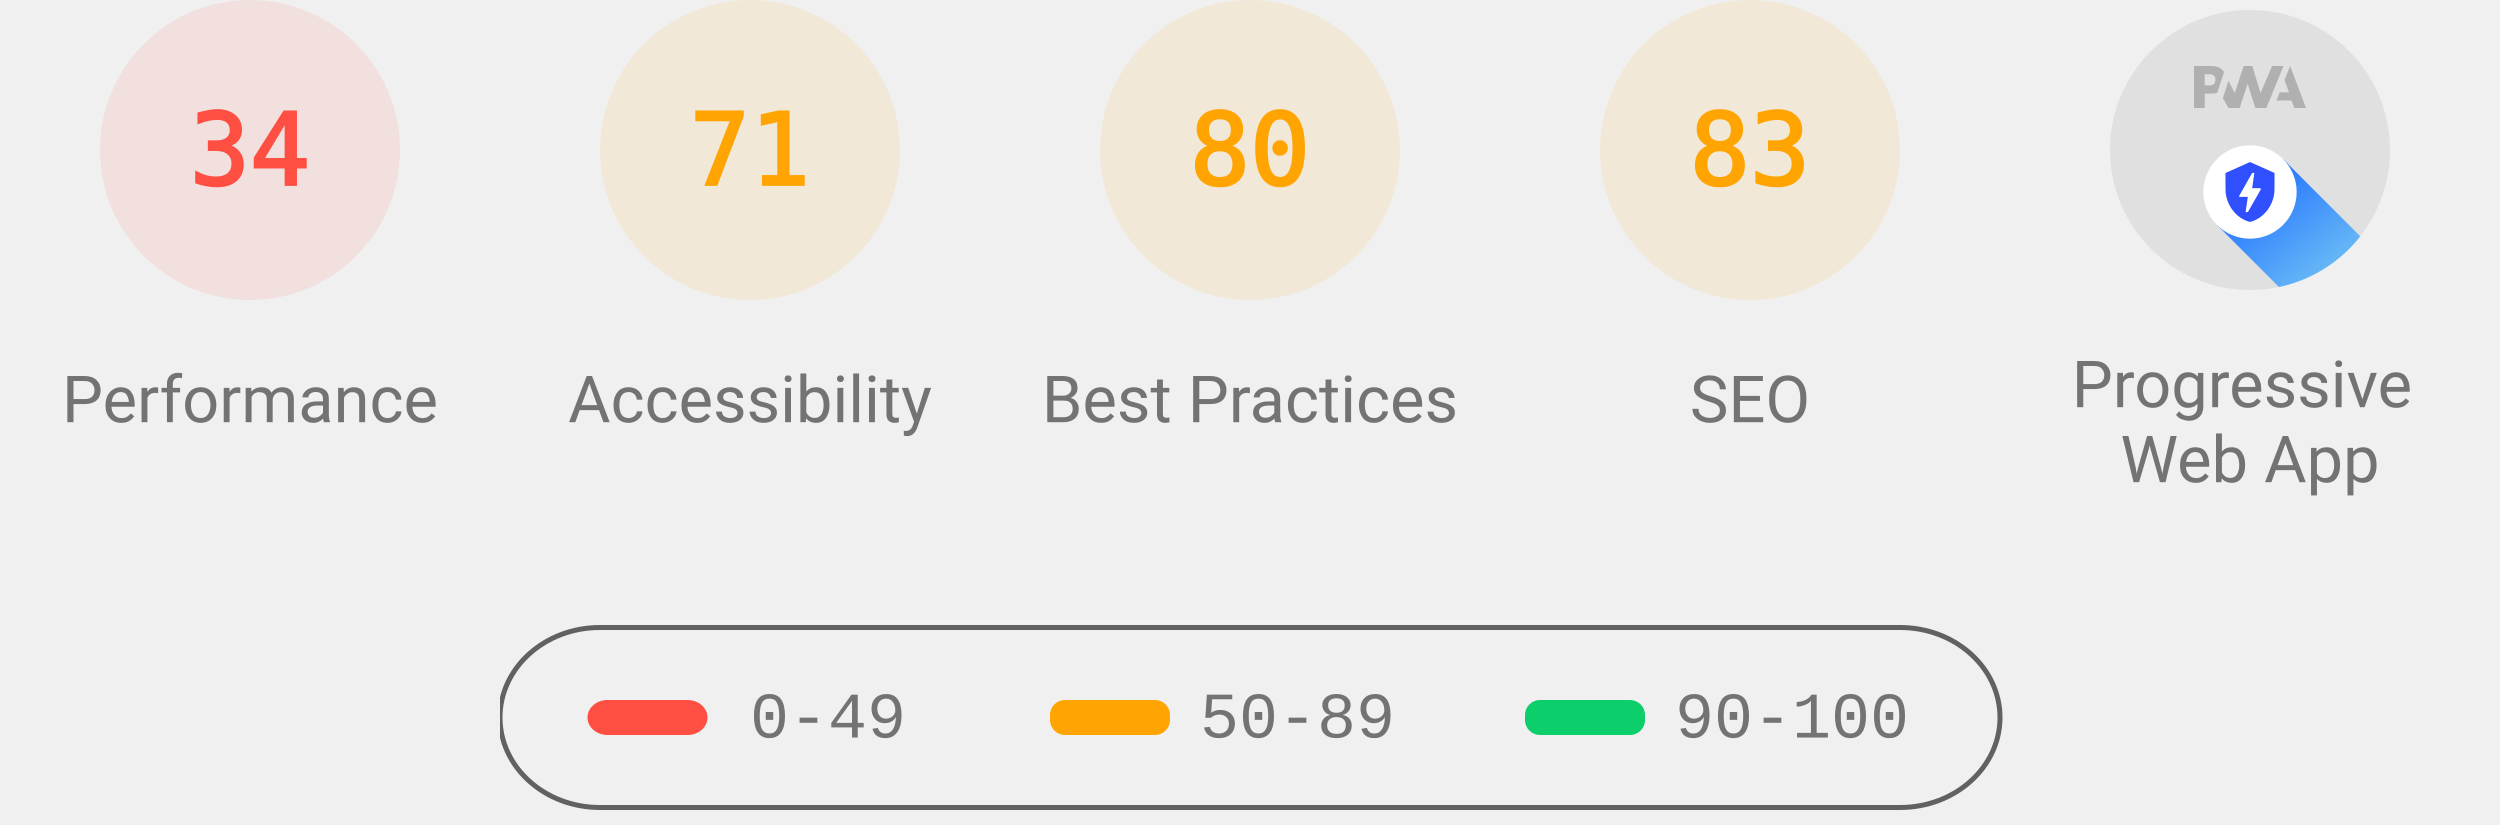
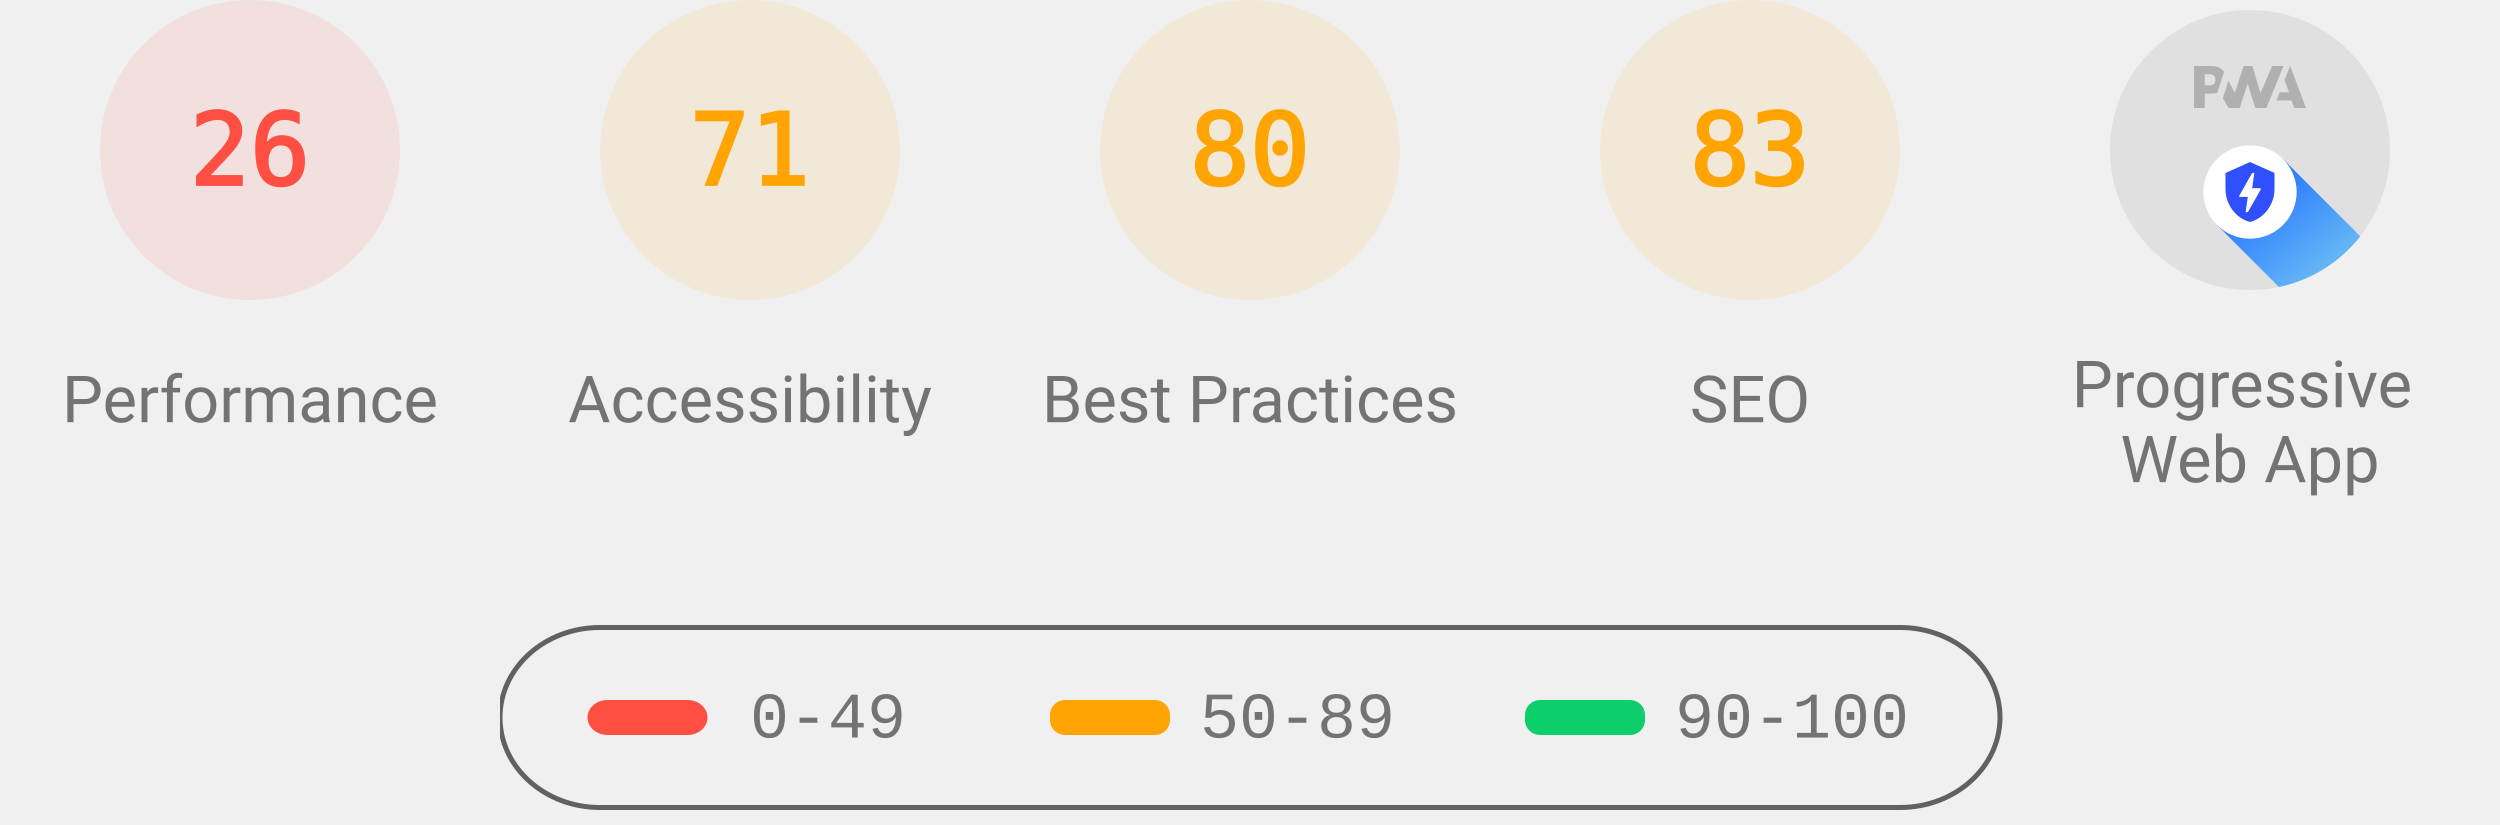
<svg xmlns="http://www.w3.org/2000/svg" class="theme--agnostic" fill="none" width="1000" height="330">
  <style>
			.gauge-base {
				opacity: 0.1
			}

			.gauge-arc {
				fill: none;
				animation-delay: 250ms;
				stroke-linecap: round;
				transform: rotate(-90deg);
				transform-origin: 100px 60px;
				animation: load-gauge 1s ease forwards
			}

			.guage-text {
				font-size: 40px;
				font-family: monospace;
				text-align: center
			}

			.guage-red {
				color: #ff4e42;
				fill: #ff4e42;
				stroke: #ff4e42
			}
			.guage-orange {
				color: #ffa400;
				fill: #ffa400;
				stroke: #ffa400
			}
			.guage-green {
				color: #0cce6b;
				fill: #0cce6b;
				stroke: #0cce6b
			}
			.theme--agnostic .guage-undefined {
				color: #5c5c5c;
				fill: #5c5c5c;
				stroke: #5c5c5c
			}
			.theme--light .guage-undefined {
				color: #1e1e1e;
				fill: #1e1e1e;
				stroke: #1e1e1e
			}
			.theme--dark .guage-undefined {
				color: #f5f5f5;
				fill: #f5f5f5;
				stroke: #f5f5f5
			}

			.guage-title {
				stroke: none;
				font-size: 26px;
				line-height: 26px;
				font-family: Roboto, Halvetica, Arial, sans-serif
			}
			.metric.guage-title {
				font-family: 'Courier New', Courier, monospace
			}
			.theme--agnostic .guage-title {
				color: #737373;
				fill: #737373
			}
			.theme--light .guage-title {
				color: #212121;
				fill: #212121
			}
			.theme--dark .guage-title {
				color: #f5f5f5;
				fill: #f5f5f5
			}

			@keyframes load-gauge {
				from {
					stroke-dasharray: 0 352.858
				}
			}
			.lh-gauge--pwa__disc {
				fill: #e0e0e0
			}
			.lh-gauge--pwa__logo {
				position: relative;
				fill: #b0b0b0
			}
			.lh-gauge--pwa__invisible {
				display: none
			}
			.lh-gauge--pwa__visible {
				display: inline
			}
			.guage-invisible {
				display: none
			}
			.lh-gauge--pwa__logo--primary-color {
				fill: #304ffe
			}
			.theme--agnostic .lh-gauge--pwa__logo--secondary-color {
				fill: #787878
			}
			.theme--light .lh-gauge--pwa__logo--secondary-color {
				fill: #3d3d3d
			}
			.theme--dark .lh-gauge--pwa__logo--secondary-color {
				fill: #d8b6b6
			}
			.theme--light #svg_2 {
				stroke: #00000022
			}
			.theme--agnostic #svg_2 {
				stroke: #616161
			}
			.theme--light #svg_2 {
				stroke: #00000022
			}
			.theme--dark #svg_2 {
				stroke: #f5f5f566
			}
		</style>
  <svg class="guage-div guage-perf guage-red" viewBox="0 0 200 200" width="200" height="200" x="0" y="0">
    <circle class="gauge-base" r="56" cx="100" cy="60" stroke-width="8" />
-     <circle class="gauge-arc guage-arc-1" r="56" cx="100" cy="60" stroke-width="8" style="stroke-dasharray: 119.632, 351.858;" />
-     <text class="guage-text" x="100px" y="60px" alignment-baseline="central" dominant-baseline="central" text-anchor="middle">34</text>
+     <circle class="gauge-arc guage-arc-1" r="56" cx="100" cy="60" stroke-width="8" style="stroke-dasharray: 91.483, 351.858;" />
+     <text class="guage-text" x="100px" y="60px" alignment-baseline="central" dominant-baseline="central" text-anchor="middle">26</text>
    <text class="guage-title" x="100px" y="160px" alignment-baseline="central" dominant-baseline="central" text-anchor="middle">Performance</text>
  </svg>
  <svg class="guage-div guage-acc guage-orange" viewBox="0 0 200 200" width="200" height="200" x="200" y="0">
    <circle class="gauge-base" r="56" cx="100" cy="60" stroke-width="8" />
    <circle class="gauge-arc guage-arc-2" r="56" cx="100" cy="60" stroke-width="8" style="stroke-dasharray: 249.819, 351.858;" />
    <text class="guage-text" x="100px" y="60px" alignment-baseline="central" dominant-baseline="central" text-anchor="middle">71</text>
    <text class="guage-title" x="100px" y="160px" alignment-baseline="central" dominant-baseline="central" text-anchor="middle">Accessibility</text>
  </svg>
  <svg class="guage-div guage-best guage-orange" viewBox="0 0 200 200" width="200" height="200" x="400" y="0">
    <circle class="gauge-base" r="56" cx="100" cy="60" stroke-width="8" />
    <circle class="gauge-arc guage-arc-3" r="56" cx="100" cy="60" stroke-width="8" style="stroke-dasharray: 281.486, 351.858;" />
    <text class="guage-text" x="100px" y="60px" alignment-baseline="central" dominant-baseline="central" text-anchor="middle">80</text>
    <text class="guage-title" x="100px" y="160px" alignment-baseline="central" dominant-baseline="central" text-anchor="middle">Best Practices</text>
  </svg>
  <svg class="guage-div guage-seo guage-orange" viewBox="0 0 200 200" width="200" height="200" x="600" y="0">
    <circle class="gauge-base" r="56" cx="100" cy="60" stroke-width="8" />
    <circle class="gauge-arc guage-arc-4" r="56" cx="100" cy="60" stroke-width="8" style="stroke-dasharray: 292.042, 351.858;" />
    <text class="guage-text" x="100px" y="60px" alignment-baseline="central" dominant-baseline="central" text-anchor="middle">83</text>
    <text class="guage-title" x="100px" y="160px" alignment-baseline="central" dominant-baseline="central" text-anchor="middle">SEO</text>
  </svg>
  <svg class="guage-div guage-pwa " viewBox="0 0 200 200" width="200" height="200" x="800" y="0">
    <svg viewBox="0 0 60 60" width="112" height="112" x="44" y="4">
      <defs>
        <linearGradient id="lh-gauge--pwa__check-circle__gradient-0" x1="50%" y1="0%" x2="50%" y2="100%">
          <stop stop-color="#00C852" offset="0%" />
          <stop stop-color="#009688" offset="100%" />
        </linearGradient>
        <linearGradient id="lh-gauge--pwa__installable__shadow-gradient-0" x1="76.056%" x2="24.111%" y1="82.995%" y2="24.735%">
          <stop stop-color="#A5D6A7" offset="0%" />
          <stop stop-color="#80CBC4" offset="100%" />
        </linearGradient>
        <linearGradient id="lh-gauge--pwa__fast-reliable__shadow-gradient-0" x1="76.056%" y1="82.995%" x2="25.678%" y2="26.493%">
          <stop stop-color="#64B5F6" offset="0%" />
          <stop stop-color="#2979FF" offset="100%" />
        </linearGradient>
        <g id="lh-gauge--pwa__fast-reliable-badge-0">
          <circle fill="#FFFFFF" cx="10" cy="10" r="10" />
          <path fill="#304FFE" d="M10 3.58l5.25 2.34v3.5c0 3.23-2.24 6.26-5.25 7-3.01-.74-5.25-3.77-5.25-7v-3.5L10 3.58zm-.47 10.74l2.76-4.83.03-.07c.04-.08 0-.24-.22-.24h-1.64l.47-3.26h-.47l-2.7 4.77c-.02.01.05-.1-.04.05-.09.16-.1.31.18.31h1.63l-.47 3.27h.47z" />
        </g>
        <g id="lh-gauge--pwa__installable-badge-0">
          <circle fill="#FFFFFF" cx="10" cy="10" r="10" />
          <path fill="#009688" d="M10 4.167A5.835 5.835 0 0 0 4.167 10 5.835 5.835 0 0 0 10 15.833 5.835 5.835 0 0 0 15.833 10 5.835 5.835 0 0 0 10 4.167zm2.917 6.416h-2.334v2.334H9.417v-2.334H7.083V9.417h2.334V7.083h1.166v2.334h2.334v1.166z" />
        </g>
      </defs>
      <g stroke="none" fill-rule="nonzero">
        <circle class="lh-gauge--pwa__disc" cx="30" cy="30" r="30" />
        <g class="lh-gauge--pwa__logo">
          <path d="M35.66 19.39l.7-1.75h2L37.4 15 38.6 12l3.4 9h-2.51l-.58-1.61z" />
          <path d="M33.52 21l3.65-9h-2.42l-2.5 5.82L30.5 12h-1.86l-1.9 5.82-1.35-2.65-1.21 3.72L25.4 21h2.38l1.72-5.2 1.64 5.2z" />
          <path fill-rule="nonzero" d="M20.3 17.91h1.48c.45 0 .85-.05 1.2-.15l.39-1.18 1.07-3.3a2.64 2.64 0 0 0-.28-.37c-.55-.6-1.36-.91-2.42-.91H18v9h2.3V17.9zm1.96-3.84c.22.22.33.5.33.87 0 .36-.1.65-.29.87-.2.23-.59.35-1.15.35h-.86v-2.41h.87c.52 0 .89.1 1.1.32z" />
        </g>
        <rect class="lh-gauge--pwa__component lh-gauge--pwa__na-line lh-gauge--pwa__invisible" fill="#FFFFFF" x="20" y="32" width="20" height="4" rx="2" />
        <g class="lh-gauge--pwa__component lh-gauge--pwa__fast-reliable-badge lh-gauge--pwa__visible" transform="translate(20, 29)">
          <path fill="url(#lh-gauge--pwa__fast-reliable__shadow-gradient-0)" d="M33.63 19.49A30 30 0 0 1 16.2 30.36L3 17.14 17.14 3l16.49 16.49z" />
          <use href="#lh-gauge--pwa__fast-reliable-badge-0" />
        </g>
        <g class="lh-gauge--pwa__component lh-gauge--pwa__installable-badge lh-gauge--pwa__invisible" transform="translate(20, 29)">
          <path fill="url(#lh-gauge--pwa__installable__shadow-gradient-0)" d="M33.629 19.487c-4.272 5.453-10.391 9.39-17.415 10.869L3 17.142 17.142 3 33.63 19.487z" />
          <use href="#lh-gauge--pwa__installable-badge-0" />
        </g>
        <g class="lh-gauge--pwa__component lh-gauge--pwa__fast-reliable-installable-badges lh-gauge--pwa__invisible">
          <g transform="translate(8, 29)">
            <path fill="url(#lh-gauge--pwa__fast-reliable__shadow-gradient-0)" d="M16.321 30.463L3 17.143 17.142 3l22.365 22.365A29.864 29.864 0 0 1 22 31c-1.942 0-3.84-.184-5.679-.537z" />
            <use href="#lh-gauge--pwa__fast-reliable-badge-0" />
          </g>
          <g transform="translate(32, 29)">
            <path fill="url(#lh-gauge--pwa__installable__shadow-gradient-0)" d="M25.982 11.84a30.107 30.107 0 0 1-13.08 15.203L3 17.143 17.142 3l8.84 8.84z" />
            <use href="#lh-gauge--pwa__installable-badge-0" />
          </g>
        </g>
        <g class="lh-gauge--pwa__component lh-gauge--pwa__check-circle lh-gauge--pwa__invisible" transform="translate(18, 28)">
          <circle fill="#FFFFFF" cx="12" cy="12" r="12" />
          <path fill="url(#lh-gauge--pwa__check-circle__gradient-0)" d="M12 2a10 10 0 1 0 0 20 10 10 0 0 0 0-20zm-2 15l-5-5 1.41-1.41L10 14.17l7.59-7.59L19 8l-9 9z" />
        </g>
      </g>
    </svg>
    <text class="guage-title" y="160px" alignment-baseline="central" dominant-baseline="central" text-anchor="middle">
      <tspan x="100px" dy="-6px">Progressive</tspan>
      <tspan x="100px" dy="30px">Web App</tspan>
    </text>
  </svg>
  <svg width="604" height="76" x="200" y="250">
    <g>
      <rect fill="none" id="canvas_background" height="80" width="604" y="-1" x="-1" />
      <g display="none" overflow="visible" y="0" x="0" height="100%" width="100%" id="canvasGrid">
        <rect fill="url(#gridpattern)" stroke-width="0" y="0" x="0" height="100%" width="100%" />
      </g>
    </g>
    <g>
      <rect fill-opacity="0" stroke-width="2" rx="40" id="svg_2" height="72" width="600" y="1" x="0" fill="#000000" />
      <rect stroke="#000" rx="8" id="svg_3" height="14" width="48" y="30" x="35" stroke-opacity="null" stroke-width="0" fill="#ff4e42" />
      <rect stroke="#000" rx="6" id="svg_4" height="14" width="48" y="30" x="220" stroke-opacity="null" stroke-width="0" fill="#ffa400" />
      <rect stroke="#000" rx="6" id="svg_5" height="14" width="48" y="30" x="410" stroke-opacity="null" stroke-width="0" fill="#0cce6b" />
      <text class="metric guage-title" xml:space="preserve" text-anchor="start" font-size="26" id="svg_6" y="45" x="100" stroke-opacity="null" stroke-width="0" stroke="#000">0-49</text>
      <text class="metric guage-title" xml:space="preserve" text-anchor="start" font-size="26" id="svg_7" y="45" x="280" stroke-opacity="null" stroke-width="0" stroke="#000">50-89</text>
      <text class="metric guage-title" xml:space="preserve" text-anchor="start" font-size="26" id="svg_8" y="45" x="470" stroke-opacity="null" stroke-width="0" stroke="#000">90-100</text>
    </g>
  </svg>
</svg>
